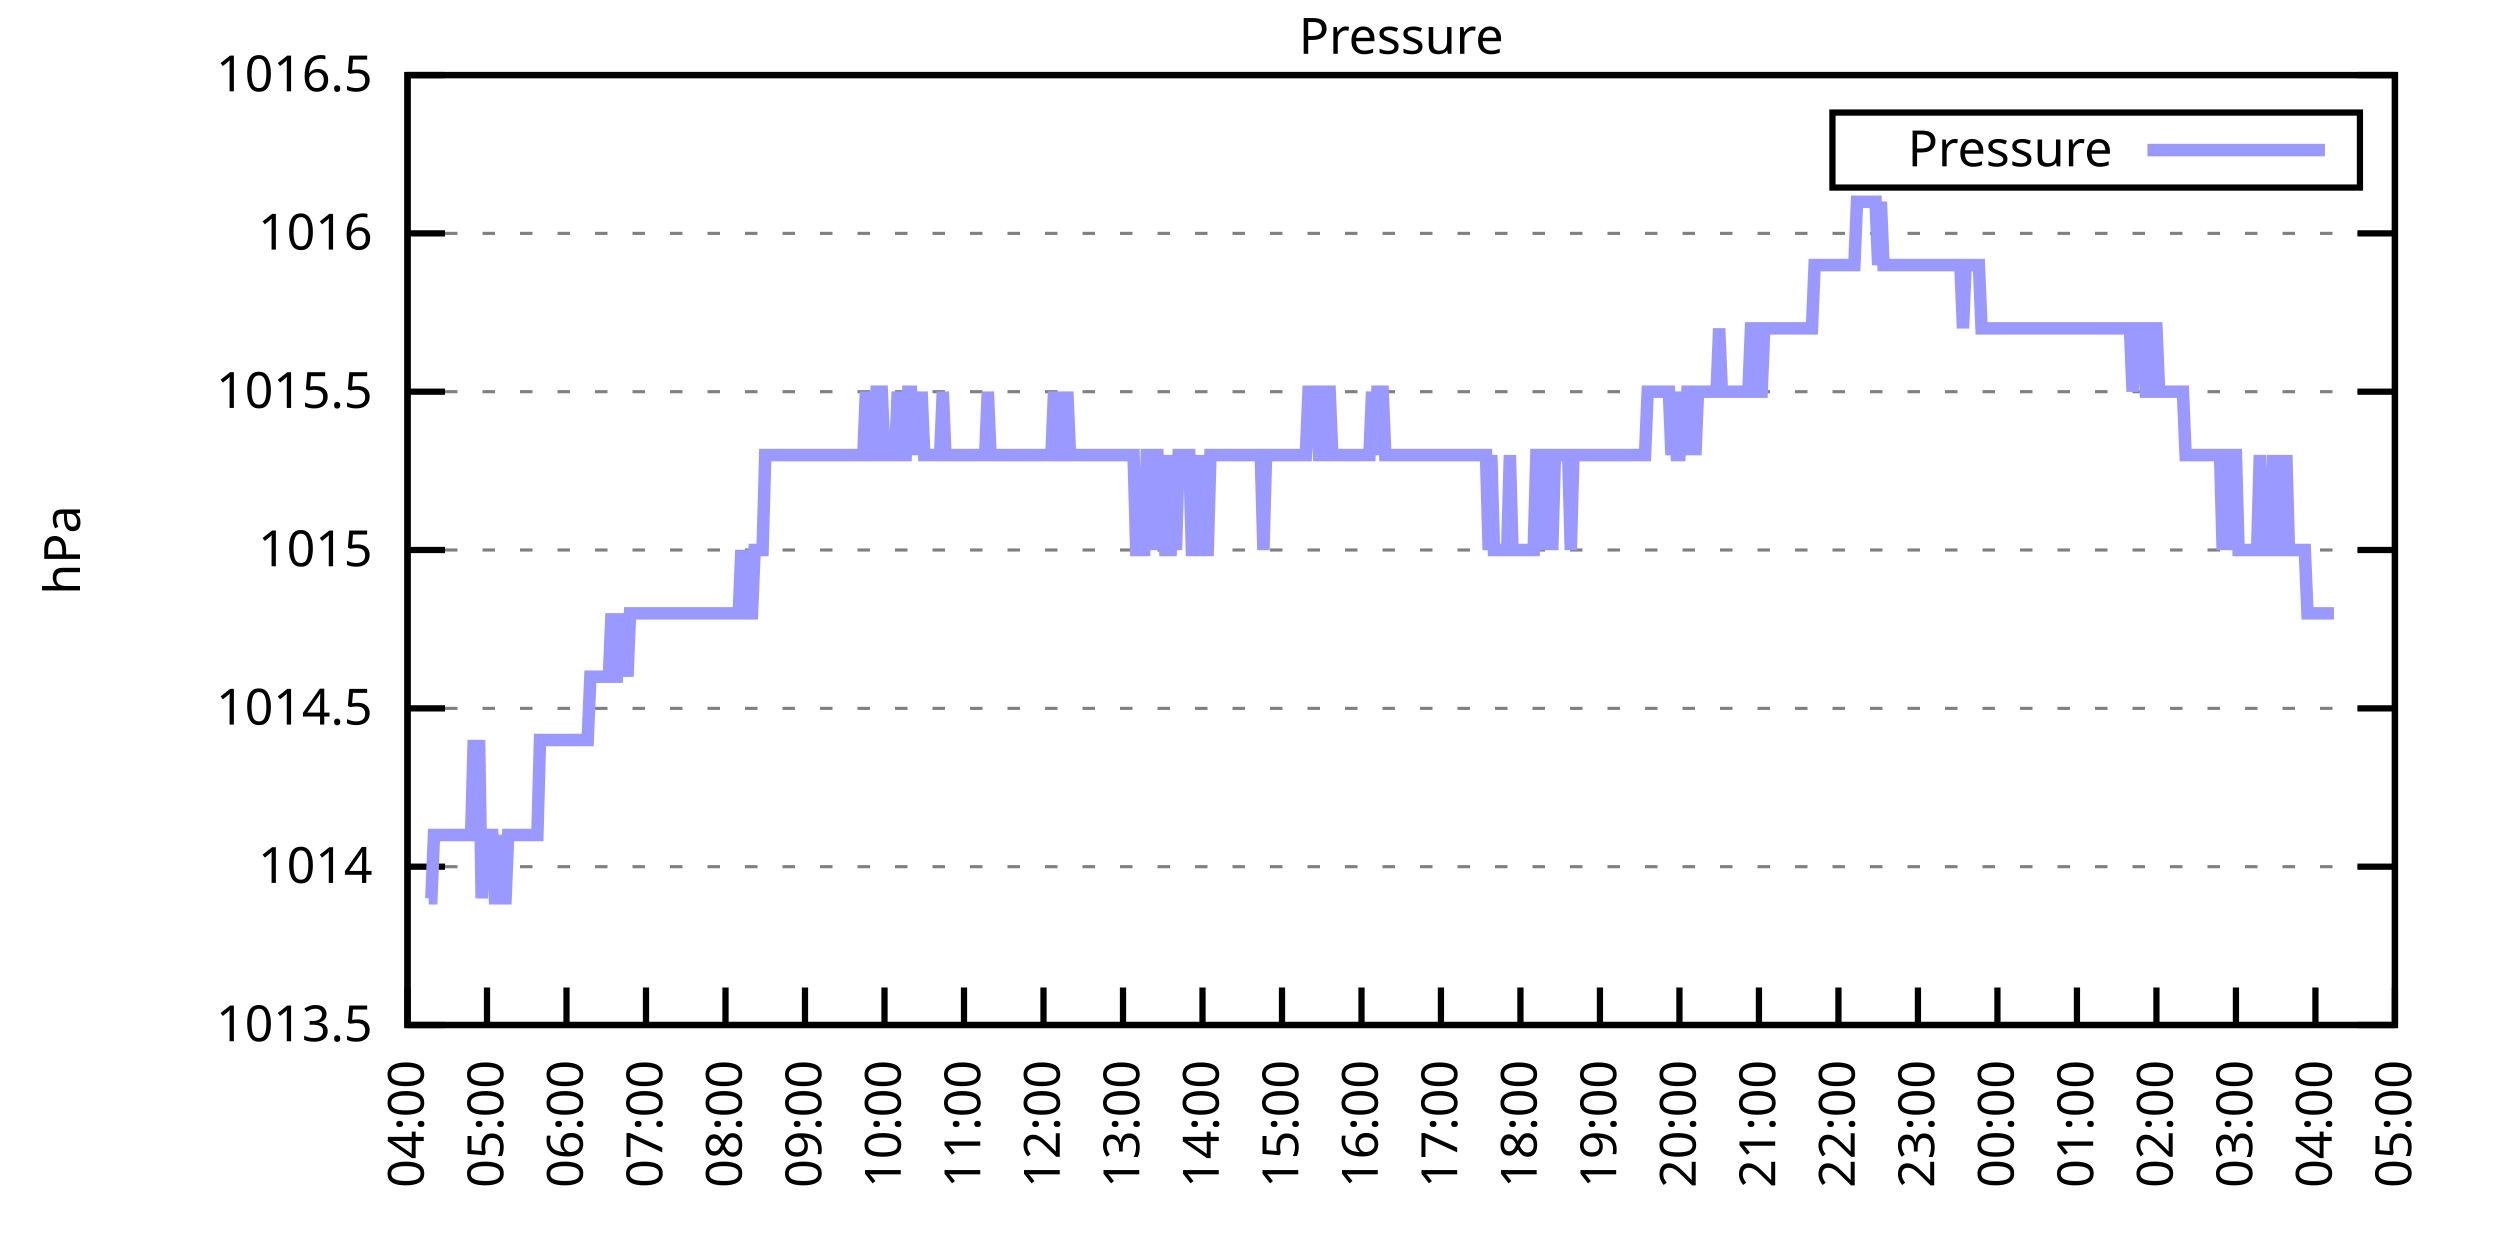
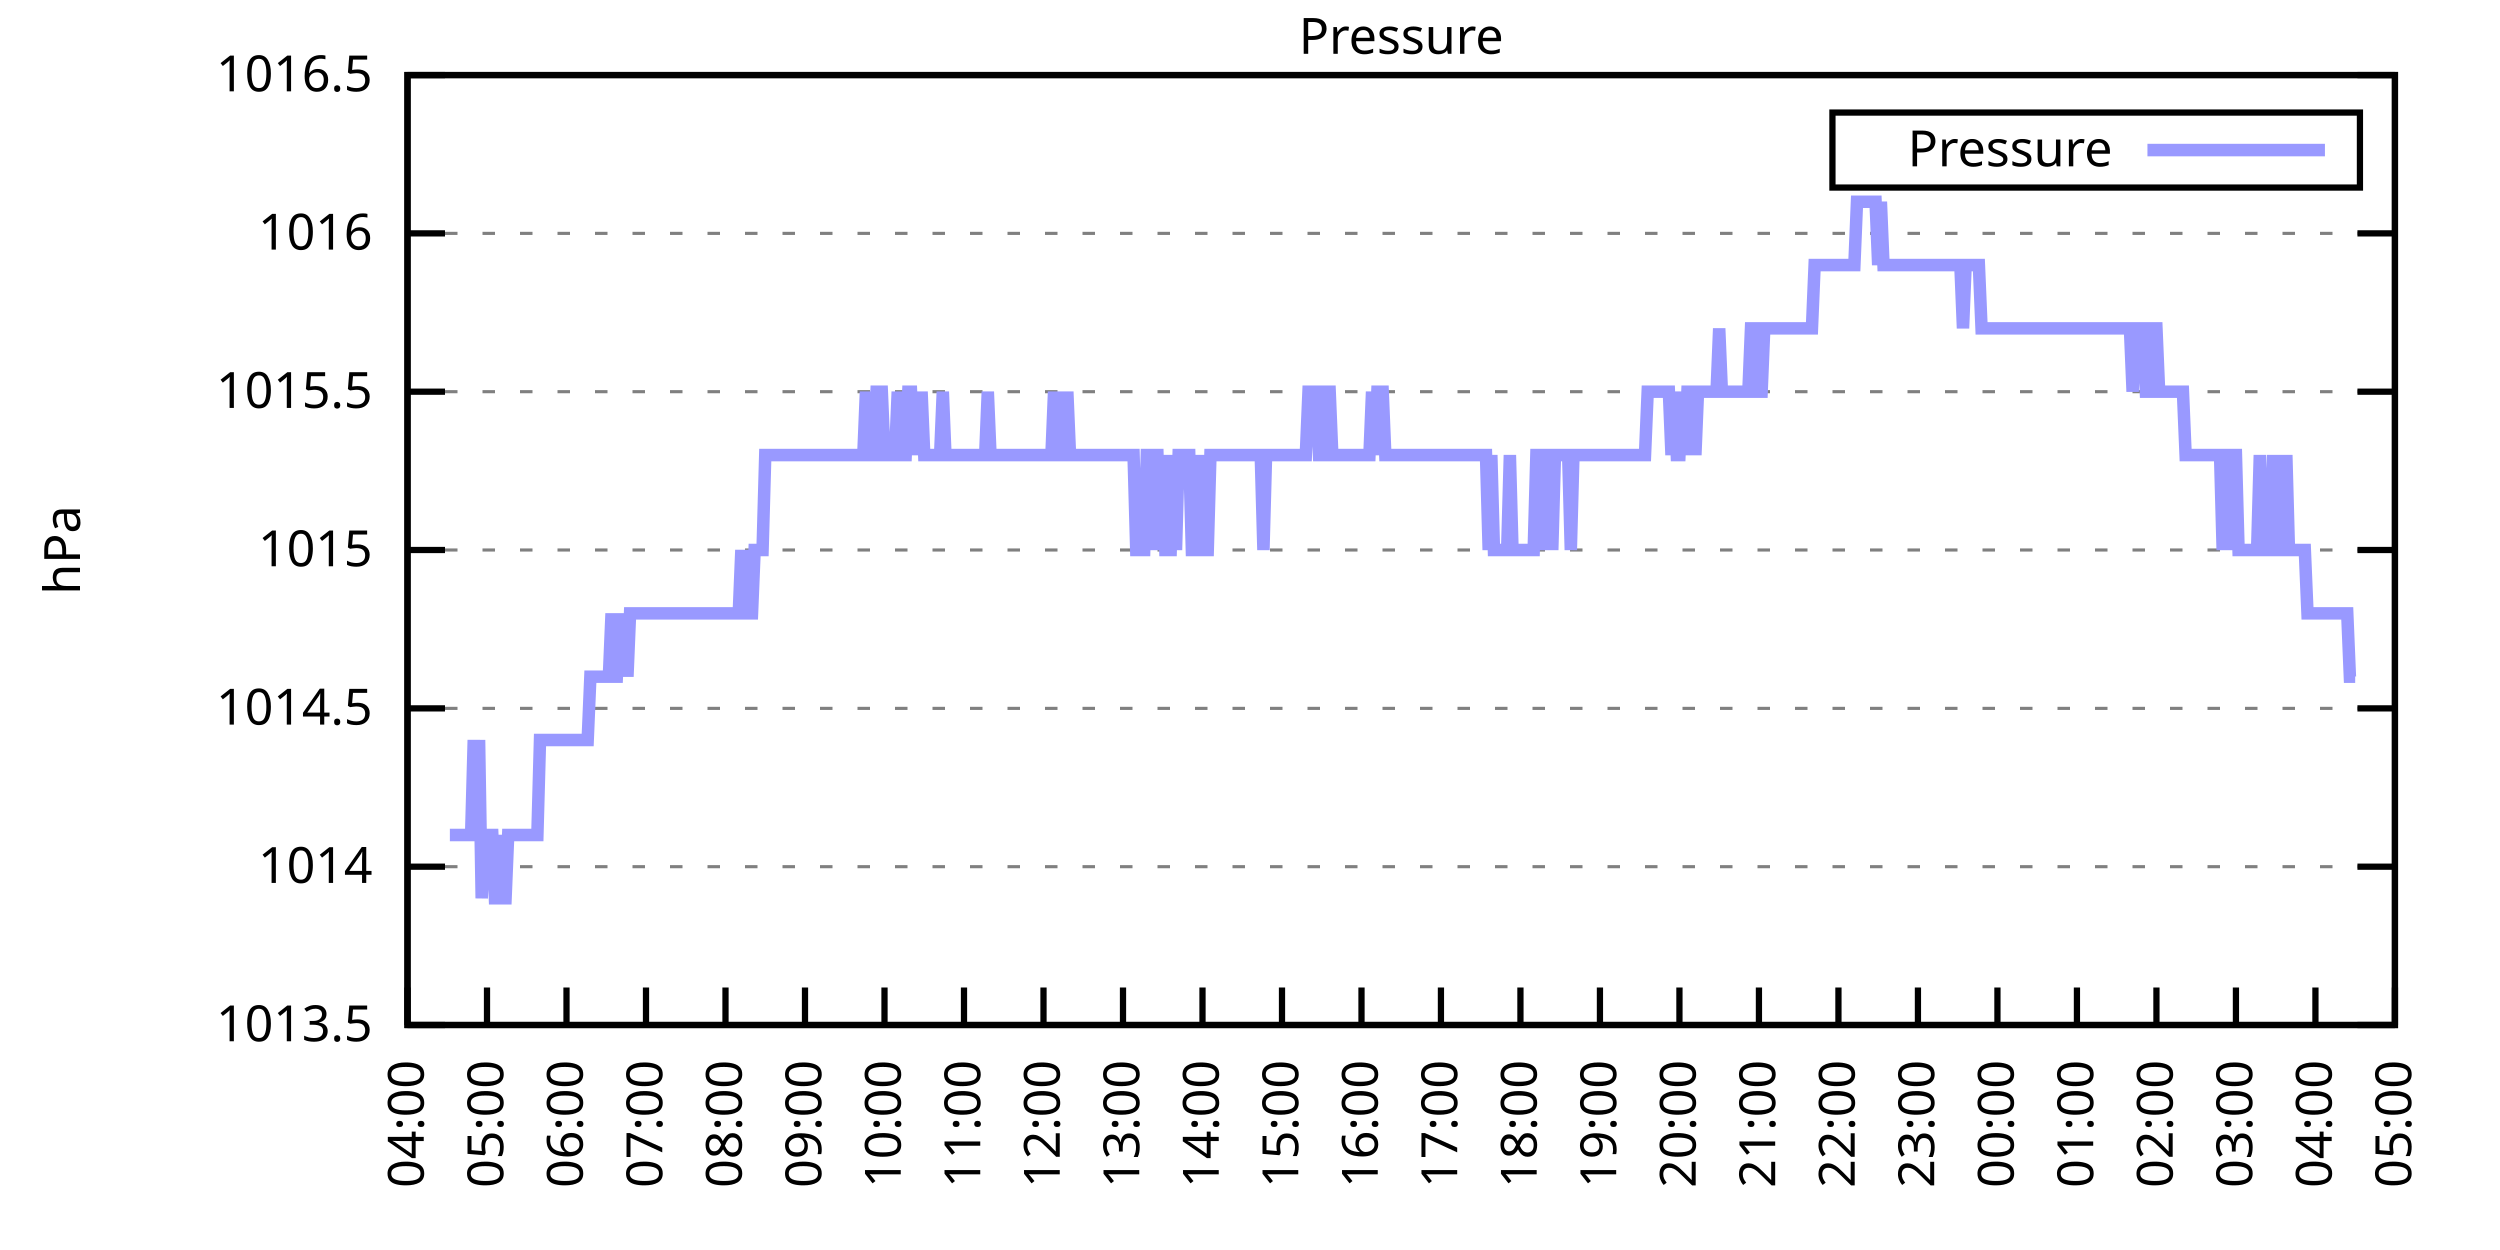
<svg xmlns="http://www.w3.org/2000/svg" xmlns:xlink="http://www.w3.org/1999/xlink" width="400" height="200" viewBox="0 0 400 200">
  <g id="gnuplot_canvas">
    <rect x="0" y="0" width="400" height="200" fill="none" />
    <defs>
      <circle id="gpDot" r="0.5" stroke-width="0.5" stroke="currentColor" />
      <path id="gpPt0" stroke-width="0.333" stroke="currentColor" d="M-1,0 h2 M0,-1 v2" />
      <path id="gpPt1" stroke-width="0.333" stroke="currentColor" d="M-1,-1 L1,1 M1,-1 L-1,1" />
      <path id="gpPt2" stroke-width="0.333" stroke="currentColor" d="M-1,0 L1,0 M0,-1 L0,1 M-1,-1 L1,1 M-1,1 L1,-1" />
      <rect id="gpPt3" stroke-width="0.333" stroke="currentColor" x="-1" y="-1" width="2" height="2" />
      <rect id="gpPt4" stroke-width="0.333" stroke="currentColor" fill="currentColor" x="-1" y="-1" width="2" height="2" />
      <circle id="gpPt5" stroke-width="0.333" stroke="currentColor" cx="0" cy="0" r="1" />
      <use xlink:href="#gpPt5" id="gpPt6" fill="currentColor" stroke="none" />
      <path id="gpPt7" stroke-width="0.333" stroke="currentColor" d="M0,-1.33 L-1.33,0.67 L1.33,0.67 z" />
      <use xlink:href="#gpPt7" id="gpPt8" fill="currentColor" stroke="none" />
      <use xlink:href="#gpPt7" id="gpPt9" stroke="currentColor" transform="rotate(180)" />
      <use xlink:href="#gpPt9" id="gpPt10" fill="currentColor" stroke="none" />
      <use xlink:href="#gpPt3" id="gpPt11" stroke="currentColor" transform="rotate(45)" />
      <use xlink:href="#gpPt11" id="gpPt12" fill="currentColor" stroke="none" />
      <path id="gpPt13" stroke-width="0.333" stroke="currentColor" d="M0,1.330 L1.265,0.411 L0.782,-1.067 L-0.782,-1.076 L-1.265,0.411 z" />
      <use xlink:href="#gpPt13" id="gpPt14" fill="currentColor" stroke="none" />
      <filter id="textbox" filterUnits="objectBoundingBox" x="0" y="0" height="1" width="1">
        <feFlood flood-color="white" flood-opacity="1" result="bgnd" />
        <feComposite in="SourceGraphic" in2="bgnd" operator="atop" />
      </filter>
      <filter id="greybox" filterUnits="objectBoundingBox" x="0" y="0" height="1" width="1">
        <feFlood flood-color="lightgrey" flood-opacity="1" result="grey" />
        <feComposite in="SourceGraphic" in2="grey" operator="atop" />
      </filter>
    </defs>
    <g fill="none" color="white" stroke="currentColor" stroke-width="1.00" stroke-linecap="butt" stroke-linejoin="miter">
</g>
    <g fill="none" color="black" stroke="currentColor" stroke-width="1.00" stroke-linecap="butt" stroke-linejoin="miter">
      <g stroke="none" shape-rendering="crispEdges">
        <polygon fill="rgb(255, 255, 255)" points="65.20,164.00 383.18,164.00 383.18,12.02 65.20,12.02 " />
      </g>
    </g>
    <g fill="none" color="black" stroke="currentColor" stroke-width="1.00" stroke-linecap="butt" stroke-linejoin="miter">
</g>
    <g fill="none" color="black" stroke="black" stroke-width="0.50" stroke-linecap="butt" stroke-linejoin="miter">
</g>
    <g fill="none" color="gray" stroke="currentColor" stroke-width="0.50" stroke-linecap="butt" stroke-linejoin="miter">
      <path stroke="gray" stroke-dasharray="2,4" class="gridline" d="M65.20,164.00 L383.19,164.00  " />
    </g>
    <g fill="none" color="gray" stroke="gray" stroke-width="1.00" stroke-linecap="butt" stroke-linejoin="miter">
</g>
    <g fill="none" color="black" stroke="currentColor" stroke-width="1.00" stroke-linecap="butt" stroke-linejoin="miter">
      <path stroke="black" d="M65.20,164.00 L71.20,164.00 M383.19,164.00 L377.19,164.00  " />
      <g transform="translate(59.60,166.60)" stroke="none" fill="black" font-family="Sans" font-size="8.00" text-anchor="end">
        <text>
          <tspan font-family="Sans"> 1013.5</tspan>
        </text>
      </g>
    </g>
    <g fill="none" color="black" stroke="currentColor" stroke-width="1.00" stroke-linecap="butt" stroke-linejoin="miter">
</g>
    <g fill="none" color="black" stroke="black" stroke-width="0.50" stroke-linecap="butt" stroke-linejoin="miter">
</g>
    <g fill="none" color="gray" stroke="currentColor" stroke-width="0.50" stroke-linecap="butt" stroke-linejoin="miter">
      <path stroke="gray" stroke-dasharray="2,4" class="gridline" d="M65.20,138.67 L383.19,138.67  " />
    </g>
    <g fill="none" color="gray" stroke="gray" stroke-width="1.00" stroke-linecap="butt" stroke-linejoin="miter">
</g>
    <g fill="none" color="black" stroke="currentColor" stroke-width="1.00" stroke-linecap="butt" stroke-linejoin="miter">
      <path stroke="black" d="M65.20,138.67 L71.20,138.67 M383.19,138.67 L377.19,138.67  " />
      <g transform="translate(59.60,141.27)" stroke="none" fill="black" font-family="Sans" font-size="8.00" text-anchor="end">
        <text>
          <tspan font-family="Sans"> 1014</tspan>
        </text>
      </g>
    </g>
    <g fill="none" color="black" stroke="currentColor" stroke-width="1.00" stroke-linecap="butt" stroke-linejoin="miter">
</g>
    <g fill="none" color="black" stroke="black" stroke-width="0.50" stroke-linecap="butt" stroke-linejoin="miter">
</g>
    <g fill="none" color="gray" stroke="currentColor" stroke-width="0.50" stroke-linecap="butt" stroke-linejoin="miter">
      <path stroke="gray" stroke-dasharray="2,4" class="gridline" d="M65.20,113.34 L383.19,113.34  " />
    </g>
    <g fill="none" color="gray" stroke="gray" stroke-width="1.00" stroke-linecap="butt" stroke-linejoin="miter">
</g>
    <g fill="none" color="black" stroke="currentColor" stroke-width="1.00" stroke-linecap="butt" stroke-linejoin="miter">
      <path stroke="black" d="M65.20,113.34 L71.20,113.34 M383.19,113.34 L377.19,113.34  " />
      <g transform="translate(59.60,115.94)" stroke="none" fill="black" font-family="Sans" font-size="8.00" text-anchor="end">
        <text>
          <tspan font-family="Sans"> 1014.5</tspan>
        </text>
      </g>
    </g>
    <g fill="none" color="black" stroke="currentColor" stroke-width="1.00" stroke-linecap="butt" stroke-linejoin="miter">
</g>
    <g fill="none" color="black" stroke="black" stroke-width="0.50" stroke-linecap="butt" stroke-linejoin="miter">
</g>
    <g fill="none" color="gray" stroke="currentColor" stroke-width="0.50" stroke-linecap="butt" stroke-linejoin="miter">
      <path stroke="gray" stroke-dasharray="2,4" class="gridline" d="M65.20,88.00 L383.19,88.00  " />
    </g>
    <g fill="none" color="gray" stroke="gray" stroke-width="1.00" stroke-linecap="butt" stroke-linejoin="miter">
</g>
    <g fill="none" color="black" stroke="currentColor" stroke-width="1.00" stroke-linecap="butt" stroke-linejoin="miter">
      <path stroke="black" d="M65.20,88.00 L71.20,88.00 M383.19,88.00 L377.19,88.00  " />
      <g transform="translate(59.60,90.60)" stroke="none" fill="black" font-family="Sans" font-size="8.00" text-anchor="end">
        <text>
          <tspan font-family="Sans"> 1015</tspan>
        </text>
      </g>
    </g>
    <g fill="none" color="black" stroke="currentColor" stroke-width="1.00" stroke-linecap="butt" stroke-linejoin="miter">
</g>
    <g fill="none" color="black" stroke="black" stroke-width="0.50" stroke-linecap="butt" stroke-linejoin="miter">
</g>
    <g fill="none" color="gray" stroke="currentColor" stroke-width="0.50" stroke-linecap="butt" stroke-linejoin="miter">
      <path stroke="gray" stroke-dasharray="2,4" class="gridline" d="M65.20,62.67 L383.19,62.67  " />
    </g>
    <g fill="none" color="gray" stroke="gray" stroke-width="1.00" stroke-linecap="butt" stroke-linejoin="miter">
</g>
    <g fill="none" color="black" stroke="currentColor" stroke-width="1.00" stroke-linecap="butt" stroke-linejoin="miter">
      <path stroke="black" d="M65.20,62.67 L71.20,62.67 M383.19,62.67 L377.19,62.67  " />
      <g transform="translate(59.60,65.27)" stroke="none" fill="black" font-family="Sans" font-size="8.00" text-anchor="end">
        <text>
          <tspan font-family="Sans"> 1015.5</tspan>
        </text>
      </g>
    </g>
    <g fill="none" color="black" stroke="currentColor" stroke-width="1.00" stroke-linecap="butt" stroke-linejoin="miter">
</g>
    <g fill="none" color="black" stroke="black" stroke-width="0.50" stroke-linecap="butt" stroke-linejoin="miter">
</g>
    <g fill="none" color="gray" stroke="currentColor" stroke-width="0.50" stroke-linecap="butt" stroke-linejoin="miter">
      <path stroke="gray" stroke-dasharray="2,4" class="gridline" d="M65.20,37.34 L383.19,37.34  " />
    </g>
    <g fill="none" color="gray" stroke="gray" stroke-width="1.00" stroke-linecap="butt" stroke-linejoin="miter">
</g>
    <g fill="none" color="black" stroke="currentColor" stroke-width="1.00" stroke-linecap="butt" stroke-linejoin="miter">
      <path stroke="black" d="M65.20,37.34 L71.20,37.34 M383.19,37.34 L377.19,37.34  " />
      <g transform="translate(59.60,39.94)" stroke="none" fill="black" font-family="Sans" font-size="8.00" text-anchor="end">
        <text>
          <tspan font-family="Sans"> 1016</tspan>
        </text>
      </g>
    </g>
    <g fill="none" color="black" stroke="currentColor" stroke-width="1.00" stroke-linecap="butt" stroke-linejoin="miter">
</g>
    <g fill="none" color="black" stroke="black" stroke-width="0.50" stroke-linecap="butt" stroke-linejoin="miter">
</g>
    <g fill="none" color="gray" stroke="currentColor" stroke-width="0.50" stroke-linecap="butt" stroke-linejoin="miter">
      <path stroke="gray" stroke-dasharray="2,4" class="gridline" d="M65.20,12.01 L383.19,12.01  " />
    </g>
    <g fill="none" color="gray" stroke="gray" stroke-width="1.00" stroke-linecap="butt" stroke-linejoin="miter">
</g>
    <g fill="none" color="black" stroke="currentColor" stroke-width="1.00" stroke-linecap="butt" stroke-linejoin="miter">
      <path stroke="black" d="M65.20,12.01 L71.20,12.01 M383.19,12.01 L377.19,12.01  " />
      <g transform="translate(59.60,14.61)" stroke="none" fill="black" font-family="Sans" font-size="8.00" text-anchor="end">
        <text>
          <tspan font-family="Sans"> 1016.5</tspan>
        </text>
      </g>
    </g>
    <g fill="none" color="black" stroke="currentColor" stroke-width="1.00" stroke-linecap="butt" stroke-linejoin="miter">
      <path stroke="black" d="M65.20,164.00 L65.20,158.00  " />
      <g transform="translate(67.80,169.60) rotate(270.00)" stroke="none" fill="black" font-family="Sans" font-size="8.00" text-anchor="end">
        <text>
          <tspan font-family="Sans">04:00</tspan>
        </text>
      </g>
    </g>
    <g fill="none" color="black" stroke="currentColor" stroke-width="1.00" stroke-linecap="butt" stroke-linejoin="miter">
      <path stroke="black" d="M77.92,164.00 L77.92,158.00  " />
      <g transform="translate(80.52,169.60) rotate(270.00)" stroke="none" fill="black" font-family="Sans" font-size="8.00" text-anchor="end">
        <text>
          <tspan font-family="Sans">05:00</tspan>
        </text>
      </g>
    </g>
    <g fill="none" color="black" stroke="currentColor" stroke-width="1.00" stroke-linecap="butt" stroke-linejoin="miter">
      <path stroke="black" d="M90.64,164.00 L90.64,158.00  " />
      <g transform="translate(93.24,169.60) rotate(270.00)" stroke="none" fill="black" font-family="Sans" font-size="8.00" text-anchor="end">
        <text>
          <tspan font-family="Sans">06:00</tspan>
        </text>
      </g>
    </g>
    <g fill="none" color="black" stroke="currentColor" stroke-width="1.00" stroke-linecap="butt" stroke-linejoin="miter">
      <path stroke="black" d="M103.36,164.00 L103.36,158.00  " />
      <g transform="translate(105.96,169.60) rotate(270.00)" stroke="none" fill="black" font-family="Sans" font-size="8.00" text-anchor="end">
        <text>
          <tspan font-family="Sans">07:00</tspan>
        </text>
      </g>
    </g>
    <g fill="none" color="black" stroke="currentColor" stroke-width="1.00" stroke-linecap="butt" stroke-linejoin="miter">
      <path stroke="black" d="M116.08,164.00 L116.08,158.00  " />
      <g transform="translate(118.68,169.60) rotate(270.00)" stroke="none" fill="black" font-family="Sans" font-size="8.00" text-anchor="end">
        <text>
          <tspan font-family="Sans">08:00</tspan>
        </text>
      </g>
    </g>
    <g fill="none" color="black" stroke="currentColor" stroke-width="1.00" stroke-linecap="butt" stroke-linejoin="miter">
      <path stroke="black" d="M128.80,164.00 L128.80,158.00  " />
      <g transform="translate(131.40,169.60) rotate(270.00)" stroke="none" fill="black" font-family="Sans" font-size="8.00" text-anchor="end">
        <text>
          <tspan font-family="Sans">09:00</tspan>
        </text>
      </g>
    </g>
    <g fill="none" color="black" stroke="currentColor" stroke-width="1.00" stroke-linecap="butt" stroke-linejoin="miter">
      <path stroke="black" d="M141.52,164.00 L141.52,158.00  " />
      <g transform="translate(144.12,169.60) rotate(270.00)" stroke="none" fill="black" font-family="Sans" font-size="8.00" text-anchor="end">
        <text>
          <tspan font-family="Sans">10:00</tspan>
        </text>
      </g>
    </g>
    <g fill="none" color="black" stroke="currentColor" stroke-width="1.00" stroke-linecap="butt" stroke-linejoin="miter">
      <path stroke="black" d="M154.24,164.00 L154.24,158.00  " />
      <g transform="translate(156.84,169.60) rotate(270.00)" stroke="none" fill="black" font-family="Sans" font-size="8.00" text-anchor="end">
        <text>
          <tspan font-family="Sans">11:00</tspan>
        </text>
      </g>
    </g>
    <g fill="none" color="black" stroke="currentColor" stroke-width="1.00" stroke-linecap="butt" stroke-linejoin="miter">
      <path stroke="black" d="M166.96,164.00 L166.96,158.00  " />
      <g transform="translate(169.56,169.60) rotate(270.00)" stroke="none" fill="black" font-family="Sans" font-size="8.00" text-anchor="end">
        <text>
          <tspan font-family="Sans">12:00</tspan>
        </text>
      </g>
    </g>
    <g fill="none" color="black" stroke="currentColor" stroke-width="1.00" stroke-linecap="butt" stroke-linejoin="miter">
      <path stroke="black" d="M179.68,164.00 L179.68,158.00  " />
      <g transform="translate(182.28,169.60) rotate(270.00)" stroke="none" fill="black" font-family="Sans" font-size="8.00" text-anchor="end">
        <text>
          <tspan font-family="Sans">13:00</tspan>
        </text>
      </g>
    </g>
    <g fill="none" color="black" stroke="currentColor" stroke-width="1.00" stroke-linecap="butt" stroke-linejoin="miter">
      <path stroke="black" d="M192.40,164.00 L192.40,158.00  " />
      <g transform="translate(195.00,169.60) rotate(270.00)" stroke="none" fill="black" font-family="Sans" font-size="8.00" text-anchor="end">
        <text>
          <tspan font-family="Sans">14:00</tspan>
        </text>
      </g>
    </g>
    <g fill="none" color="black" stroke="currentColor" stroke-width="1.00" stroke-linecap="butt" stroke-linejoin="miter">
      <path stroke="black" d="M205.12,164.00 L205.12,158.00  " />
      <g transform="translate(207.72,169.60) rotate(270.00)" stroke="none" fill="black" font-family="Sans" font-size="8.00" text-anchor="end">
        <text>
          <tspan font-family="Sans">15:00</tspan>
        </text>
      </g>
    </g>
    <g fill="none" color="black" stroke="currentColor" stroke-width="1.00" stroke-linecap="butt" stroke-linejoin="miter">
      <path stroke="black" d="M217.84,164.00 L217.84,158.00  " />
      <g transform="translate(220.44,169.60) rotate(270.00)" stroke="none" fill="black" font-family="Sans" font-size="8.00" text-anchor="end">
        <text>
          <tspan font-family="Sans">16:00</tspan>
        </text>
      </g>
    </g>
    <g fill="none" color="black" stroke="currentColor" stroke-width="1.00" stroke-linecap="butt" stroke-linejoin="miter">
      <path stroke="black" d="M230.55,164.00 L230.55,158.00  " />
      <g transform="translate(233.15,169.60) rotate(270.00)" stroke="none" fill="black" font-family="Sans" font-size="8.00" text-anchor="end">
        <text>
          <tspan font-family="Sans">17:00</tspan>
        </text>
      </g>
    </g>
    <g fill="none" color="black" stroke="currentColor" stroke-width="1.00" stroke-linecap="butt" stroke-linejoin="miter">
      <path stroke="black" d="M243.27,164.00 L243.27,158.00  " />
      <g transform="translate(245.87,169.60) rotate(270.00)" stroke="none" fill="black" font-family="Sans" font-size="8.00" text-anchor="end">
        <text>
          <tspan font-family="Sans">18:00</tspan>
        </text>
      </g>
    </g>
    <g fill="none" color="black" stroke="currentColor" stroke-width="1.00" stroke-linecap="butt" stroke-linejoin="miter">
      <path stroke="black" d="M255.99,164.00 L255.99,158.00  " />
      <g transform="translate(258.59,169.60) rotate(270.00)" stroke="none" fill="black" font-family="Sans" font-size="8.00" text-anchor="end">
        <text>
          <tspan font-family="Sans">19:00</tspan>
        </text>
      </g>
    </g>
    <g fill="none" color="black" stroke="currentColor" stroke-width="1.00" stroke-linecap="butt" stroke-linejoin="miter">
      <path stroke="black" d="M268.71,164.00 L268.71,158.00  " />
      <g transform="translate(271.31,169.60) rotate(270.00)" stroke="none" fill="black" font-family="Sans" font-size="8.00" text-anchor="end">
        <text>
          <tspan font-family="Sans">20:00</tspan>
        </text>
      </g>
    </g>
    <g fill="none" color="black" stroke="currentColor" stroke-width="1.00" stroke-linecap="butt" stroke-linejoin="miter">
      <path stroke="black" d="M281.43,164.00 L281.43,158.00  " />
      <g transform="translate(284.03,169.60) rotate(270.00)" stroke="none" fill="black" font-family="Sans" font-size="8.00" text-anchor="end">
        <text>
          <tspan font-family="Sans">21:00</tspan>
        </text>
      </g>
    </g>
    <g fill="none" color="black" stroke="currentColor" stroke-width="1.00" stroke-linecap="butt" stroke-linejoin="miter">
      <path stroke="black" d="M294.15,164.00 L294.15,158.00  " />
      <g transform="translate(296.75,169.60) rotate(270.00)" stroke="none" fill="black" font-family="Sans" font-size="8.00" text-anchor="end">
        <text>
          <tspan font-family="Sans">22:00</tspan>
        </text>
      </g>
    </g>
    <g fill="none" color="black" stroke="currentColor" stroke-width="1.00" stroke-linecap="butt" stroke-linejoin="miter">
      <path stroke="black" d="M306.87,164.00 L306.87,158.00  " />
      <g transform="translate(309.47,169.60) rotate(270.00)" stroke="none" fill="black" font-family="Sans" font-size="8.00" text-anchor="end">
        <text>
          <tspan font-family="Sans">23:00</tspan>
        </text>
      </g>
    </g>
    <g fill="none" color="black" stroke="currentColor" stroke-width="1.00" stroke-linecap="butt" stroke-linejoin="miter">
      <path stroke="black" d="M319.59,164.00 L319.59,158.00  " />
      <g transform="translate(322.19,169.60) rotate(270.00)" stroke="none" fill="black" font-family="Sans" font-size="8.00" text-anchor="end">
        <text>
          <tspan font-family="Sans">00:00</tspan>
        </text>
      </g>
    </g>
    <g fill="none" color="black" stroke="currentColor" stroke-width="1.00" stroke-linecap="butt" stroke-linejoin="miter">
      <path stroke="black" d="M332.31,164.00 L332.31,158.00  " />
      <g transform="translate(334.91,169.60) rotate(270.00)" stroke="none" fill="black" font-family="Sans" font-size="8.00" text-anchor="end">
        <text>
          <tspan font-family="Sans">01:00</tspan>
        </text>
      </g>
    </g>
    <g fill="none" color="black" stroke="currentColor" stroke-width="1.00" stroke-linecap="butt" stroke-linejoin="miter">
      <path stroke="black" d="M345.03,164.00 L345.03,158.00  " />
      <g transform="translate(347.63,169.60) rotate(270.00)" stroke="none" fill="black" font-family="Sans" font-size="8.00" text-anchor="end">
        <text>
          <tspan font-family="Sans">02:00</tspan>
        </text>
      </g>
    </g>
    <g fill="none" color="black" stroke="currentColor" stroke-width="1.00" stroke-linecap="butt" stroke-linejoin="miter">
      <path stroke="black" d="M357.75,164.00 L357.75,158.00  " />
      <g transform="translate(360.35,169.60) rotate(270.00)" stroke="none" fill="black" font-family="Sans" font-size="8.00" text-anchor="end">
        <text>
          <tspan font-family="Sans">03:00</tspan>
        </text>
      </g>
    </g>
    <g fill="none" color="black" stroke="currentColor" stroke-width="1.00" stroke-linecap="butt" stroke-linejoin="miter">
      <path stroke="black" d="M370.47,164.00 L370.47,158.00  " />
      <g transform="translate(373.07,169.60) rotate(270.00)" stroke="none" fill="black" font-family="Sans" font-size="8.00" text-anchor="end">
        <text>
          <tspan font-family="Sans">04:00</tspan>
        </text>
      </g>
    </g>
    <g fill="none" color="black" stroke="currentColor" stroke-width="1.00" stroke-linecap="butt" stroke-linejoin="miter">
      <path stroke="black" d="M383.19,164.00 L383.19,158.00  " />
      <g transform="translate(385.79,169.60) rotate(270.00)" stroke="none" fill="black" font-family="Sans" font-size="8.00" text-anchor="end">
        <text>
          <tspan font-family="Sans">05:00</tspan>
        </text>
      </g>
    </g>
    <g fill="none" color="black" stroke="currentColor" stroke-width="1.00" stroke-linecap="butt" stroke-linejoin="miter">
</g>
    <g fill="none" color="black" stroke="currentColor" stroke-width="1.00" stroke-linecap="butt" stroke-linejoin="miter">
      <path stroke="black" d="M65.20,12.01 L65.20,164.00 L383.19,164.00 L383.19,12.01 L65.20,12.01 Z  " />
    </g>
    <g fill="none" color="black" stroke="currentColor" stroke-width="1.00" stroke-linecap="butt" stroke-linejoin="miter">
</g>
    <g fill="none" color="black" stroke="currentColor" stroke-width="1.00" stroke-linecap="butt" stroke-linejoin="miter">
      <path stroke="black" d="M293.19,30.01 L293.19,18.01 L377.59,18.01 L377.59,30.01 L293.19,30.01 Z  " />
    </g>
    <g id="Pressure_plot_1">
      <g fill="none" color="white" stroke="black" stroke-width="2.00" stroke-linecap="butt" stroke-linejoin="miter">
</g>
      <g fill="none" color="black" stroke="currentColor" stroke-width="2.00" stroke-linecap="butt" stroke-linejoin="miter">
        <g transform="translate(337.99,26.61)" stroke="none" fill="black" font-family="Sans" font-size="8.00" text-anchor="end">
          <text>
            <tspan font-family="Sans">Pressure</tspan>
          </text>
        </g>
      </g>
      <g fill="none" color="black" stroke="currentColor" stroke-width="2.00" stroke-linecap="butt" stroke-linejoin="miter">
-         <path stroke="rgb(153, 153, 255)" d="M343.59,24.01 L371.99,24.01 M68.59,143.73 L69.02,143.73 L69.44,133.60 L69.86,133.60 L70.29,133.60 L70.71,133.60   L71.14,133.60 L71.56,133.60 L71.98,133.60 L72.41,133.60 L72.83,133.60 L73.26,133.60 L73.68,133.60 L74.10,133.60   L74.53,133.60 L74.95,133.60 L75.38,133.60 L75.80,118.40 L76.22,133.60 L76.65,118.40 L77.07,143.73 L77.50,133.60   L77.92,133.60 L78.34,133.60 L78.77,133.60 L79.19,143.73 L79.62,143.73 L80.04,133.60 L80.46,143.73 L80.89,143.73   L81.31,133.60 L81.74,133.60 L82.16,133.60 L82.58,133.60 L83.01,133.60 L83.43,133.60 L83.86,133.60 L84.28,133.60   L84.70,133.60 L85.13,133.60 L85.55,133.60 L85.98,133.60 L86.40,118.40 L86.82,118.40 L87.25,118.40 L87.67,118.40   L88.10,118.40 L88.52,118.40 L88.94,118.40 L89.37,118.40 L89.79,118.40 L90.22,118.40 L90.64,118.40 L91.06,118.40   L91.49,118.40 L91.91,118.40 L92.34,118.40 L92.76,118.40 L93.18,118.40 L93.61,118.40 L94.03,118.40 L94.46,108.27   L94.88,108.27 L95.30,108.27 L95.73,108.27 L96.15,108.27 L96.58,108.27 L97.00,108.27 L97.42,108.27 L97.85,98.14   L98.27,108.27 L98.69,108.27 L99.12,98.14 L99.54,108.27 L99.97,98.14 L100.39,108.27 L100.81,98.14 L101.24,98.14   L101.66,98.14 L102.09,98.14 L102.51,98.14 L102.93,98.14 L103.36,98.14 L103.78,98.14 L104.21,98.14 L104.63,98.14   L105.05,98.14 L105.48,98.14 L105.90,98.14 L106.33,98.14 L106.75,98.14 L107.17,98.14 L107.60,98.14 L108.02,98.14   L108.45,98.14 L108.87,98.14 L109.29,98.14 L109.72,98.14 L110.14,98.14 L110.57,98.14 L110.99,98.14 L111.41,98.14   L111.84,98.14 L112.26,98.14 L112.69,98.14 L113.11,98.14 L113.53,98.14 L113.96,98.14 L114.38,98.14 L114.81,98.14   L115.23,98.14 L115.65,98.14 L116.08,98.14 L116.50,98.14 L116.93,98.14 L117.35,98.14 L117.77,98.14 L118.20,98.14   L118.62,88.00 L119.05,98.14 L119.47,88.00 L119.89,98.14 L120.32,98.14 L120.74,88.00 L121.17,88.00 L121.59,88.00   L122.01,88.00 L122.44,72.81 L122.86,72.81 L123.29,72.81 L123.71,72.81 L124.13,72.81 L124.56,72.81 L124.98,72.81   L125.41,72.81 L125.83,72.81 L126.25,72.81 L126.68,72.81 L127.10,72.81 L127.53,72.81 L127.95,72.81 L128.37,72.81   L128.80,72.81 L129.22,72.81 L129.65,72.81 L130.07,72.81 L130.49,72.81 L130.92,72.81 L131.34,72.81 L131.77,72.81   L132.19,72.81 L132.61,72.81 L133.04,72.81 L133.46,72.81 L133.89,72.81 L134.31,72.81 L134.73,72.81 L135.16,72.81   L135.58,72.81 L136.01,72.81 L136.43,72.81 L136.85,72.81 L137.28,72.81 L137.70,72.81 L138.13,72.81 L138.55,62.67   L138.97,72.81 L139.40,72.81 L139.82,72.81 L140.25,62.67 L140.67,62.67 L141.09,62.67 L141.52,72.81 L141.94,72.81   L142.37,72.81 L142.79,72.81 L143.21,72.81 L143.64,62.67 L144.06,72.81 L144.49,72.81 L144.91,72.81 L145.33,62.67   L145.76,62.67 L146.18,72.81 L146.61,62.67 L147.03,72.81 L147.45,62.67 L147.88,72.81 L148.30,72.81 L148.73,72.81   L149.15,72.81 L149.57,72.81 L150.00,72.81 L150.42,72.81 L150.85,62.67 L151.27,72.81 L151.69,72.81 L152.12,72.81   L152.54,72.81 L152.97,72.81 L153.39,72.81 L153.81,72.81 L154.24,72.81 L154.66,72.81 L155.09,72.81 L155.51,72.81   L155.93,72.81 L156.36,72.81 L156.78,72.81 L157.21,72.81 L157.63,72.81 L158.05,62.67 L158.48,72.81 L158.90,72.81   L159.33,72.81 L159.75,72.81 L160.17,72.81 L160.60,72.81 L161.02,72.81 L161.44,72.81 L161.87,72.81 L162.29,72.81   L162.72,72.81 L163.14,72.81 L163.56,72.81 L163.99,72.81 L164.41,72.81 L164.84,72.81 L165.26,72.81 L165.68,72.81   L166.11,72.81 L166.53,72.81 L166.96,72.81 L167.38,72.81 L167.80,72.81 L168.23,72.81 L168.65,62.67 L169.08,72.81   L169.50,62.67 L169.92,72.81 L170.35,72.81 L170.77,62.67 L171.20,72.81 L171.62,72.81 L172.04,72.81 L172.47,72.81   L172.89,72.81 L173.32,72.81 L173.74,72.81 L174.16,72.81 L174.59,72.81 L175.01,72.81 L175.44,72.81 L175.86,72.81   L176.28,72.81 L176.71,72.81 L177.13,72.81 L177.56,72.81 L177.98,72.81 L178.40,72.81 L178.83,72.81 L179.25,72.81   L179.68,72.81 L180.10,72.81 L180.52,72.81 L180.95,72.81 L181.37,72.81 L181.80,88.00 L182.22,88.00 L182.64,88.00   L183.07,88.00 L183.49,72.81 L183.92,72.81 L184.34,88.00 L184.76,72.81 L185.19,72.81 L185.61,88.00 L186.04,72.81   L186.46,88.00 L186.88,88.00 L187.31,88.00 L187.73,72.81 L188.16,88.00 L188.58,72.81 L189.00,72.81 L189.43,72.81   L189.85,72.81 L190.28,72.81 L190.70,88.00 L191.12,88.00 L191.55,88.00 L191.97,72.81 L192.40,88.00 L192.82,88.00   L193.24,88.00 L193.67,72.81 L194.09,72.81 L194.52,72.81 L194.94,72.81 L195.36,72.81 L195.79,72.81 L196.21,72.81   L196.64,72.81 L197.06,72.81 L197.48,72.81 L197.91,72.81 L198.33,72.81 L198.76,72.81 L199.18,72.81 L199.60,72.81   L200.03,72.81 L200.45,72.81 L200.88,72.81 L201.30,72.81 L201.72,72.81 L202.15,88.00 L202.57,72.81 L203.00,72.81   L203.42,72.81 L203.84,72.81 L204.27,72.81 L204.69,72.81 L205.12,72.81 L205.54,72.81 L205.96,72.81 L206.39,72.81   L206.81,72.81 L207.24,72.81 L207.66,72.81 L208.08,72.81 L208.51,72.81 L208.93,72.81 L209.36,62.67 L209.78,62.67   L210.20,62.67 L210.63,62.67 L211.05,72.81 L211.48,72.81 L211.90,72.81 L212.32,62.67 L212.75,62.67 L213.17,72.81   L213.60,72.81 L214.02,72.81 L214.44,72.81 L214.87,72.81 L215.29,72.81 L215.72,72.81 L216.14,72.81 L216.56,72.81   L216.99,72.81 L217.41,72.81 L217.84,72.81 L218.26,72.81 L218.68,72.81 L219.11,72.81 L219.53,62.67 L219.96,72.81   L220.38,62.67 L220.80,62.67 L221.23,62.67 L221.65,72.81 L222.08,72.81 L222.50,72.81 L222.92,72.81 L223.35,72.81   L223.77,72.81 L224.20,72.81 L224.62,72.81 L225.04,72.81 L225.47,72.81 L225.89,72.81 L226.31,72.81 L226.74,72.81   L227.16,72.81 L227.59,72.81 L228.01,72.81 L228.43,72.81 L228.86,72.81 L229.28,72.81 L229.71,72.81 L230.13,72.81   L230.55,72.81 L230.98,72.81 L231.40,72.81 L231.83,72.81 L232.25,72.81 L232.67,72.81 L233.10,72.81 L233.52,72.81   L233.95,72.81 L234.37,72.81 L234.79,72.81 L235.22,72.81 L235.64,72.81 L236.07,72.81 L236.49,72.81 L236.91,72.81   L237.34,72.81 L237.76,72.81 L238.19,88.00 L238.61,72.81 L239.03,88.00 L239.46,88.00 L239.88,88.00 L240.31,88.00   L240.73,88.00 L241.15,88.00 L241.58,72.81 L242.00,88.00 L242.43,88.00 L242.85,88.00 L243.27,88.00 L243.70,88.00   L244.12,88.00 L244.55,88.00 L244.97,88.00 L245.39,88.00 L245.82,72.81 L246.24,72.81 L246.67,88.00 L247.09,72.81   L247.51,72.81 L247.94,72.81 L248.36,88.00 L248.79,72.81 L249.21,72.81 L249.63,72.81 L250.06,72.81 L250.48,72.81   L250.91,72.81 L251.33,88.00 L251.75,72.81 L252.18,72.81 L252.60,72.81 L253.03,72.81 L253.45,72.81 L253.87,72.81   L254.30,72.81 L254.72,72.81 L255.15,72.81 L255.57,72.81 L255.99,72.81 L256.42,72.81 L256.84,72.81 L257.27,72.81   L257.69,72.81 L258.11,72.81 L258.54,72.81 L258.96,72.81 L259.39,72.81 L259.81,72.81 L260.23,72.81 L260.66,72.81   L261.08,72.81 L261.51,72.81 L262.35,72.81 L262.78,72.81 L263.20,72.81 L263.63,62.67 L264.05,62.67 L264.47,62.67   L264.90,62.67 L265.32,62.67 L265.75,62.67 L266.17,62.67 L266.59,62.67 L267.02,62.67 L267.44,72.81 L267.87,62.67   L268.29,72.81 L268.71,72.81 L269.14,62.67 L269.56,72.81 L269.99,62.67 L270.41,62.67 L270.83,62.67 L271.26,72.81   L271.68,62.67 L272.11,62.67 L272.53,62.67 L272.95,62.67 L273.38,62.67 L273.80,62.67 L274.23,62.67 L274.65,62.67   L275.07,52.54 L275.50,62.67 L275.92,62.67 L276.35,62.67 L276.77,62.67 L277.19,62.67 L277.62,62.67 L278.04,62.67   L278.47,62.67 L278.89,62.67 L279.31,62.67 L279.74,62.67 L280.16,52.54 L280.59,52.54 L281.01,62.67 L281.43,62.67   L281.86,62.67 L282.28,52.54 L282.71,52.54 L283.13,52.54 L283.55,52.54 L283.98,52.54 L284.40,52.54 L284.83,52.54   L285.25,52.54 L285.67,52.54 L286.10,52.54 L286.52,52.54 L286.95,52.54 L287.37,52.54 L287.79,52.54 L288.22,52.54   L288.64,52.54 L289.06,52.54 L289.49,52.54 L289.91,52.54 L290.34,42.41 L290.76,42.41 L291.18,42.41 L291.61,42.41   L292.03,42.41 L292.46,42.41 L292.88,42.41 L293.30,42.41 L293.73,42.41 L294.15,42.41 L294.58,42.41 L295.00,42.41   L295.42,42.41 L295.85,42.41 L296.27,42.41 L296.70,42.41 L297.12,32.28 L297.54,32.28 L297.97,32.28 L298.39,32.28   L298.82,32.28 L299.24,32.28 L299.66,32.28 L300.09,32.28 L300.51,42.41 L300.94,32.28 L301.36,42.41 L301.78,42.41   L302.21,42.41 L302.63,42.41 L303.06,42.41 L303.48,42.41 L303.90,42.41 L304.33,42.41 L304.75,42.41 L305.18,42.41   L305.60,42.41 L306.02,42.41 L306.45,42.41 L306.87,42.41 L307.30,42.41 L307.72,42.41 L308.14,42.41 L308.57,42.41   L308.99,42.41 L309.42,42.41 L309.84,42.41 L310.26,42.41 L310.69,42.41 L311.11,42.41 L311.54,42.41 L311.96,42.41   L312.38,42.41 L312.81,42.41 L313.23,42.41 L313.66,42.41 L314.08,52.54 L314.50,42.41 L314.93,42.41 L315.35,42.41   L315.78,42.41 L316.20,42.41 L316.62,42.41 L317.05,52.54 L317.47,52.54 L317.90,52.54 L318.32,52.54 L318.74,52.54   L319.17,52.54 L319.59,52.54 L320.02,52.54 L320.44,52.54 L320.86,52.54 L321.29,52.54 L321.71,52.54 L322.14,52.54   L322.56,52.54 L322.98,52.54 L323.41,52.54 L323.83,52.54 L324.26,52.54 L324.68,52.54 L325.10,52.54 L325.53,52.54   L325.95,52.54 L326.38,52.54 L326.80,52.54 L327.22,52.54 L327.65,52.54 L328.07,52.54 L328.50,52.54 L328.92,52.54   L329.34,52.54 L329.77,52.54 L330.19,52.54 L330.62,52.54 L331.04,52.54 L331.46,52.54 L331.89,52.54 L332.31,52.54   L332.74,52.54 L333.16,52.54 L333.58,52.54 L334.01,52.54 L334.43,52.54 L334.86,52.54 L335.28,52.54 L335.70,52.54   L336.13,52.54 L336.55,52.54 L336.98,52.54 L337.40,52.54 L337.82,52.54 L338.25,52.54 L338.67,52.54 L339.10,52.54   L339.52,52.54 L339.94,52.54 L340.37,52.54 L340.79,52.54 L341.22,62.67 L341.64,52.54 L342.06,52.54 L342.49,52.54   L342.91,52.54 L343.34,62.67 L343.76,62.67 L344.18,62.67 L344.61,52.54 L345.03,52.54 L345.46,62.67 L345.88,62.67   L346.30,62.67 L346.73,62.67 L347.15,62.67 L347.58,62.67 L348.00,62.67 L348.42,62.67 L348.85,62.67 L349.27,62.67   L349.70,72.81 L350.12,72.81 L350.54,72.81 L350.97,72.81 L351.39,72.81 L351.81,72.81 L352.24,72.81 L352.66,72.81   L353.09,72.81 L353.51,72.81 L353.93,72.81 L354.36,72.81 L354.78,72.81 L355.21,72.81 L355.63,88.00 L356.05,72.81   L356.48,72.81 L356.90,88.00 L357.33,72.81 L357.75,72.81 L358.17,88.00 L358.60,88.00 L359.02,88.00 L359.45,88.00   L359.87,88.00 L360.29,88.00 L360.72,88.00 L361.14,88.00 L361.57,72.81 L361.99,88.00 L362.41,88.00 L362.84,88.00   L363.26,88.00 L363.69,72.81 L364.11,88.00 L364.53,88.00 L364.96,72.81 L365.38,88.00 L365.81,72.81 L366.23,88.00   L366.65,88.00 L367.08,88.00 L367.50,88.00 L367.93,88.00 L368.35,88.00 L368.77,88.00 L369.20,98.14 L369.62,98.14   L370.05,98.14 L370.47,98.14 L370.89,98.14 L371.32,98.14 L371.74,98.14 L372.17,98.14 L372.59,98.14 L373.01,98.14   L373.44,98.14  " />
+         <path stroke="rgb(153, 153, 255)" d="M343.59,24.01 L371.99,24.01 M71.98,133.60 L72.41,133.60 L72.83,133.60 L73.26,133.60 L73.68,133.60 L74.10,133.60   L74.53,133.60 L74.95,133.60 L75.38,133.60 L75.80,118.40 L76.22,133.60 L76.65,118.40 L77.07,143.73 L77.50,133.60   L77.92,133.60 L78.34,133.60 L78.77,133.60 L79.19,143.73 L79.62,143.73 L80.04,133.60 L80.46,143.73 L80.89,143.73   L81.31,133.60 L81.74,133.60 L82.16,133.60 L82.58,133.60 L83.01,133.60 L83.43,133.60 L83.86,133.60 L84.28,133.60   L84.70,133.60 L85.13,133.60 L85.55,133.60 L85.98,133.60 L86.40,118.40 L86.82,118.40 L87.25,118.40 L87.67,118.40   L88.10,118.40 L88.52,118.40 L88.94,118.40 L89.37,118.40 L89.79,118.40 L90.22,118.40 L90.64,118.40 L91.06,118.40   L91.49,118.40 L91.91,118.40 L92.34,118.40 L92.76,118.40 L93.18,118.40 L93.61,118.40 L94.03,118.40 L94.46,108.27   L94.88,108.27 L95.30,108.27 L95.73,108.27 L96.15,108.27 L96.58,108.27 L97.00,108.27 L97.42,108.27 L97.85,98.14   L98.27,108.27 L98.69,108.27 L99.12,98.14 L99.54,108.27 L99.97,98.14 L100.39,108.27 L100.81,98.14 L101.24,98.14   L101.66,98.14 L102.09,98.14 L102.51,98.14 L102.93,98.14 L103.36,98.14 L103.78,98.14 L104.21,98.14 L104.63,98.14   L105.05,98.14 L105.48,98.14 L105.90,98.14 L106.33,98.14 L106.75,98.14 L107.17,98.14 L107.60,98.14 L108.02,98.14   L108.45,98.14 L108.87,98.14 L109.29,98.14 L109.72,98.14 L110.14,98.14 L110.57,98.14 L110.99,98.14 L111.41,98.14   L111.84,98.14 L112.26,98.14 L112.69,98.14 L113.11,98.14 L113.53,98.14 L113.96,98.14 L114.38,98.14 L114.81,98.14   L115.23,98.14 L115.65,98.14 L116.08,98.14 L116.50,98.14 L116.93,98.14 L117.35,98.14 L117.77,98.14 L118.20,98.14   L118.62,88.00 L119.05,98.14 L119.47,88.00 L119.89,98.14 L120.32,98.14 L120.74,88.00 L121.17,88.00 L121.59,88.00   L122.01,88.00 L122.44,72.81 L122.86,72.81 L123.29,72.81 L123.71,72.81 L124.13,72.81 L124.56,72.81 L124.98,72.81   L125.41,72.81 L125.83,72.81 L126.25,72.81 L126.68,72.81 L127.10,72.81 L127.53,72.81 L127.95,72.81 L128.37,72.81   L128.80,72.81 L129.22,72.81 L129.65,72.81 L130.07,72.81 L130.49,72.81 L130.92,72.81 L131.34,72.81 L131.77,72.81   L132.19,72.81 L132.61,72.81 L133.04,72.81 L133.46,72.81 L133.89,72.81 L134.31,72.81 L134.73,72.81 L135.16,72.81   L135.58,72.81 L136.01,72.81 L136.43,72.81 L136.85,72.81 L137.28,72.81 L137.70,72.81 L138.13,72.81 L138.55,62.67   L138.97,72.81 L139.40,72.81 L139.82,72.81 L140.25,62.67 L140.67,62.67 L141.09,62.67 L141.52,72.81 L141.94,72.81   L142.37,72.81 L142.79,72.81 L143.21,72.81 L143.64,62.67 L144.06,72.81 L144.49,72.81 L144.91,72.81 L145.33,62.67   L145.76,62.67 L146.18,72.81 L146.61,62.67 L147.03,72.81 L147.45,62.67 L147.88,72.81 L148.30,72.81 L148.73,72.81   L149.15,72.81 L149.57,72.81 L150.00,72.81 L150.42,72.81 L150.85,62.67 L151.27,72.81 L151.69,72.81 L152.12,72.81   L152.54,72.81 L152.97,72.81 L153.39,72.81 L153.81,72.81 L154.24,72.81 L154.66,72.81 L155.09,72.81 L155.51,72.81   L155.93,72.81 L156.36,72.81 L156.78,72.81 L157.21,72.81 L157.63,72.81 L158.05,62.67 L158.48,72.81 L158.90,72.81   L159.33,72.81 L159.75,72.81 L160.17,72.81 L160.60,72.81 L161.02,72.81 L161.44,72.81 L161.87,72.81 L162.29,72.81   L162.72,72.81 L163.14,72.81 L163.56,72.81 L163.99,72.81 L164.41,72.81 L164.84,72.81 L165.26,72.81 L165.68,72.81   L166.11,72.81 L166.53,72.81 L166.96,72.81 L167.38,72.81 L167.80,72.81 L168.23,72.81 L168.65,62.67 L169.08,72.81   L169.50,62.67 L169.92,72.81 L170.35,72.81 L170.77,62.67 L171.20,72.81 L171.62,72.81 L172.04,72.81 L172.47,72.81   L172.89,72.81 L173.32,72.81 L173.74,72.81 L174.16,72.81 L174.59,72.81 L175.01,72.81 L175.44,72.81 L175.86,72.81   L176.28,72.81 L176.71,72.81 L177.13,72.81 L177.56,72.81 L177.98,72.81 L178.40,72.81 L178.83,72.81 L179.25,72.81   L179.68,72.81 L180.10,72.81 L180.52,72.81 L180.95,72.81 L181.37,72.81 L181.80,88.00 L182.22,88.00 L182.64,88.00   L183.07,88.00 L183.49,72.81 L183.92,72.81 L184.34,88.00 L184.76,72.81 L185.19,72.81 L185.61,88.00 L186.04,72.81   L186.46,88.00 L186.88,88.00 L187.31,88.00 L187.73,72.81 L188.16,88.00 L188.58,72.81 L189.00,72.81 L189.43,72.81   L189.85,72.81 L190.28,72.81 L190.70,88.00 L191.12,88.00 L191.55,88.00 L191.97,72.81 L192.40,88.00 L192.82,88.00   L193.24,88.00 L193.67,72.81 L194.09,72.81 L194.52,72.81 L194.94,72.81 L195.36,72.81 L195.79,72.81 L196.21,72.81   L196.64,72.81 L197.06,72.81 L197.48,72.81 L197.91,72.81 L198.33,72.81 L198.76,72.81 L199.18,72.81 L199.60,72.81   L200.03,72.81 L200.45,72.81 L200.88,72.81 L201.30,72.81 L201.72,72.81 L202.15,88.00 L202.57,72.81 L203.00,72.81   L203.42,72.81 L203.84,72.81 L204.27,72.81 L204.69,72.81 L205.12,72.81 L205.54,72.81 L205.96,72.81 L206.39,72.81   L206.81,72.81 L207.24,72.81 L207.66,72.81 L208.08,72.81 L208.51,72.81 L208.93,72.81 L209.36,62.67 L209.78,62.67   L210.20,62.67 L210.63,62.67 L211.05,72.81 L211.48,72.81 L211.90,72.81 L212.32,62.67 L212.75,62.67 L213.17,72.81   L213.60,72.81 L214.02,72.81 L214.44,72.81 L214.87,72.81 L215.29,72.81 L215.72,72.81 L216.14,72.81 L216.56,72.81   L216.99,72.81 L217.41,72.81 L217.84,72.81 L218.26,72.81 L218.68,72.81 L219.11,72.81 L219.53,62.67 L219.96,72.81   L220.38,62.67 L220.80,62.67 L221.23,62.67 L221.65,72.81 L222.08,72.81 L222.50,72.81 L222.92,72.81 L223.35,72.81   L223.77,72.81 L224.20,72.81 L224.62,72.81 L225.04,72.81 L225.47,72.81 L225.89,72.81 L226.31,72.81 L226.74,72.81   L227.16,72.81 L227.59,72.81 L228.01,72.81 L228.43,72.81 L228.86,72.81 L229.28,72.81 L229.71,72.81 L230.13,72.81   L230.55,72.81 L230.98,72.81 L231.40,72.81 L231.83,72.81 L232.25,72.81 L232.67,72.81 L233.10,72.81 L233.52,72.81   L233.95,72.81 L234.37,72.81 L234.79,72.81 L235.22,72.81 L235.64,72.81 L236.07,72.81 L236.49,72.81 L236.91,72.81   L237.34,72.81 L237.76,72.81 L238.19,88.00 L238.61,72.81 L239.03,88.00 L239.46,88.00 L239.88,88.00 L240.31,88.00   L240.73,88.00 L241.15,88.00 L241.58,72.81 L242.00,88.00 L242.43,88.00 L242.85,88.00 L243.27,88.00 L243.70,88.00   L244.12,88.00 L244.55,88.00 L244.97,88.00 L245.39,88.00 L245.82,72.81 L246.24,72.81 L246.67,88.00 L247.09,72.81   L247.51,72.81 L247.94,72.81 L248.36,88.00 L248.79,72.81 L249.21,72.81 L249.63,72.81 L250.06,72.81 L250.48,72.81   L250.91,72.81 L251.33,88.00 L251.75,72.81 L252.18,72.81 L252.60,72.81 L253.03,72.81 L253.45,72.81 L253.87,72.81   L254.30,72.81 L254.72,72.81 L255.15,72.81 L255.57,72.81 L255.99,72.81 L256.42,72.81 L256.84,72.81 L257.27,72.81   L257.69,72.81 L258.11,72.81 L258.54,72.81 L258.96,72.81 L259.39,72.81 L259.81,72.81 L260.23,72.81 L260.66,72.81   L261.08,72.81 L261.51,72.81 L262.35,72.81 L262.78,72.81 L263.20,72.81 L263.63,62.67 L264.05,62.67 L264.47,62.67   L264.90,62.67 L265.32,62.67 L265.75,62.67 L266.17,62.67 L266.59,62.67 L267.02,62.67 L267.44,72.81 L267.87,62.67   L268.29,72.81 L268.71,72.81 L269.14,62.67 L269.56,72.81 L269.99,62.67 L270.41,62.67 L270.83,62.67 L271.26,72.81   L271.68,62.67 L272.11,62.67 L272.53,62.67 L272.95,62.67 L273.38,62.67 L273.80,62.67 L274.23,62.67 L274.65,62.67   L275.07,52.54 L275.50,62.67 L275.92,62.67 L276.35,62.67 L276.77,62.67 L277.19,62.67 L277.62,62.67 L278.04,62.67   L278.47,62.67 L278.89,62.67 L279.31,62.67 L279.74,62.67 L280.16,52.54 L280.59,52.54 L281.01,62.67 L281.43,62.67   L281.86,62.67 L282.28,52.54 L282.71,52.54 L283.13,52.54 L283.55,52.54 L283.98,52.54 L284.40,52.54 L284.83,52.54   L285.25,52.54 L285.67,52.54 L286.10,52.54 L286.52,52.54 L286.95,52.54 L287.37,52.54 L287.79,52.54 L288.22,52.54   L288.64,52.54 L289.06,52.54 L289.49,52.54 L289.91,52.54 L290.34,42.41 L290.76,42.41 L291.18,42.41 L291.61,42.41   L292.03,42.41 L292.46,42.41 L292.88,42.41 L293.30,42.41 L293.73,42.41 L294.15,42.41 L294.58,42.41 L295.00,42.41   L295.42,42.41 L295.85,42.41 L296.27,42.41 L296.70,42.41 L297.12,32.28 L297.54,32.28 L297.97,32.28 L298.39,32.28   L298.82,32.28 L299.24,32.28 L299.66,32.28 L300.09,32.28 L300.51,42.41 L300.94,32.28 L301.36,42.41 L301.78,42.41   L302.21,42.41 L302.63,42.41 L303.06,42.41 L303.48,42.41 L303.90,42.41 L304.33,42.41 L304.75,42.41 L305.18,42.41   L305.60,42.41 L306.02,42.41 L306.45,42.41 L306.87,42.41 L307.30,42.41 L307.72,42.41 L308.14,42.41 L308.57,42.41   L308.99,42.41 L309.42,42.41 L309.84,42.41 L310.26,42.41 L310.69,42.41 L311.11,42.41 L311.54,42.41 L311.96,42.41   L312.38,42.41 L312.81,42.41 L313.23,42.41 L313.66,42.41 L314.08,52.54 L314.50,42.41 L314.93,42.41 L315.35,42.41   L315.78,42.41 L316.20,42.41 L316.62,42.41 L317.05,52.54 L317.47,52.54 L317.90,52.54 L318.32,52.54 L318.74,52.54   L319.17,52.54 L319.59,52.54 L320.02,52.54 L320.44,52.54 L320.86,52.54 L321.29,52.54 L321.71,52.54 L322.14,52.54   L322.56,52.54 L322.98,52.54 L323.41,52.54 L323.83,52.54 L324.26,52.54 L324.68,52.54 L325.10,52.54 L325.53,52.54   L325.95,52.54 L326.38,52.54 L326.80,52.54 L327.22,52.54 L327.65,52.54 L328.07,52.54 L328.50,52.54 L328.92,52.54   L329.34,52.54 L329.77,52.54 L330.19,52.54 L330.62,52.54 L331.04,52.54 L331.46,52.54 L331.89,52.54 L332.31,52.54   L332.74,52.54 L333.16,52.54 L333.58,52.54 L334.01,52.54 L334.43,52.54 L334.86,52.54 L335.28,52.54 L335.70,52.54   L336.13,52.54 L336.55,52.54 L336.98,52.54 L337.40,52.54 L337.82,52.54 L338.25,52.54 L338.67,52.54 L339.10,52.54   L339.52,52.54 L339.94,52.54 L340.37,52.54 L340.79,52.54 L341.22,62.67 L341.64,52.54 L342.06,52.54 L342.49,52.54   L342.91,52.54 L343.34,62.67 L343.76,62.67 L344.18,62.67 L344.61,52.54 L345.03,52.54 L345.46,62.67 L345.88,62.67   L346.30,62.67 L346.73,62.67 L347.15,62.67 L347.58,62.67 L348.00,62.67 L348.42,62.67 L348.85,62.67 L349.27,62.67   L349.70,72.81 L350.12,72.81 L350.54,72.81 L350.97,72.81 L351.39,72.81 L351.81,72.81 L352.24,72.81 L352.66,72.81   L353.09,72.81 L353.51,72.81 L353.93,72.81 L354.36,72.81 L354.78,72.81 L355.21,72.81 L355.63,88.00 L356.05,72.81   L356.48,72.81 L356.90,88.00 L357.33,72.81 L357.75,72.81 L358.17,88.00 L358.60,88.00 L359.02,88.00 L359.45,88.00   L359.87,88.00 L360.29,88.00 L360.72,88.00 L361.14,88.00 L361.57,72.81 L361.99,88.00 L362.41,88.00 L362.84,88.00   L363.26,88.00 L363.69,72.81 L364.11,88.00 L364.53,88.00 L364.96,72.81 L365.38,88.00 L365.81,72.81 L366.23,88.00   L366.65,88.00 L367.08,88.00 L367.50,88.00 L367.93,88.00 L368.35,88.00 L368.77,88.00 L369.20,98.14 L369.62,98.14   L370.05,98.14 L370.47,98.14 L370.89,98.14 L371.32,98.14 L371.74,98.14 L372.17,98.14 L372.59,98.14 L373.01,98.14   L373.44,98.14 L373.86,98.14 L374.29,98.14 L374.71,98.14 L375.13,98.14 L375.56,98.14 L375.98,108.27 L376.41,108.27   L376.83,108.27  " />
      </g>
    </g>
    <g fill="none" color="black" stroke="currentColor" stroke-width="2.00" stroke-linecap="butt" stroke-linejoin="miter">
</g>
    <g fill="none" color="black" stroke="black" stroke-width="1.00" stroke-linecap="butt" stroke-linejoin="miter">
</g>
    <g fill="none" color="black" stroke="currentColor" stroke-width="1.00" stroke-linecap="butt" stroke-linejoin="miter">
      <path stroke="black" d="M65.20,12.01 L65.20,164.00 L383.19,164.00 L383.19,12.01 L65.20,12.01 Z  " />
      <g transform="translate(12.80,88.01) rotate(270.00)" stroke="none" fill="black" font-family="Sans" font-size="8.00" text-anchor="middle">
        <text>
          <tspan font-family="Sans">hPa</tspan>
        </text>
      </g>
    </g>
    <g fill="none" color="black" stroke="currentColor" stroke-width="1.00" stroke-linecap="butt" stroke-linejoin="miter">
</g>
    <g fill="none" color="black" stroke="currentColor" stroke-width="1.00" stroke-linecap="butt" stroke-linejoin="miter">
      <g transform="translate(224.19,8.61)" stroke="none" fill="black" font-family="Sans" font-size="8.00" text-anchor="middle">
        <text>
          <tspan font-family="Sans">Pressure</tspan>
        </text>
      </g>
    </g>
    <g fill="none" color="black" stroke="currentColor" stroke-width="1.00" stroke-linecap="butt" stroke-linejoin="miter">
</g>
  </g>
</svg>
